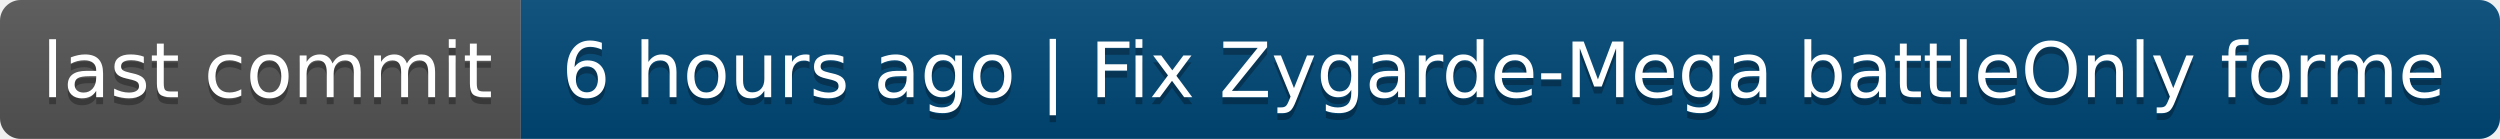
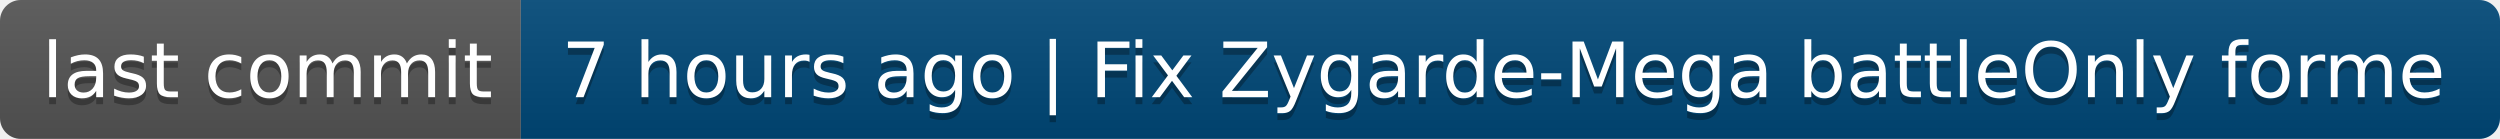
- <svg xmlns="http://www.w3.org/2000/svg" width="360" height="20" role="img" aria-label="last commit: 6 hours ago | Fix Zygarde-Mega battleOnly forme">
+ <svg xmlns="http://www.w3.org/2000/svg" width="360" height="20" role="img" aria-label="last commit: 7 hours ago | Fix Zygarde-Mega battleOnly forme">
  <linearGradient id="s" x2="0" y2="100%">
    <stop offset="0" stop-color="#bbb" stop-opacity=".1" />
    <stop offset="1" stop-opacity=".1" />
  </linearGradient>
  <clipPath id="r">
    <rect width="360" height="20" rx="3" fill="#fff" />
  </clipPath>
  <g clip-path="url(#r)">
    <rect width="75" height="20" fill="#555" />
    <rect x="75" width="285" height="20" fill="#004878" />
    <rect width="360" height="20" fill="url(#s)" />
  </g>
  <g fill="#fff" text-anchor="middle" font-family="Verdana,Geneva,DejaVu Sans,sans-serif" text-rendering="geometricPrecision" font-size="110">
    <text aria-hidden="true" x="385" y="150" fill="#010101" fill-opacity=".3" transform="scale(.1)" textLength="650">last commit</text>
    <text x="385" y="140" transform="scale(.1)" fill="#fff" textLength="650">last commit</text>
-     <text aria-hidden="true" x="2165" y="150" fill="#010101" fill-opacity=".3" transform="scale(.1)" textLength="2750">6 hours ago | Fix Zygarde-Mega battleOnly forme</text>
-     <text x="2165" y="140" transform="scale(.1)" fill="#fff" textLength="2750">6 hours ago | Fix Zygarde-Mega battleOnly forme</text>
+     <text aria-hidden="true" x="2165" y="150" fill="#010101" fill-opacity=".3" transform="scale(.1)" textLength="2750">7 hours ago | Fix Zygarde-Mega battleOnly forme</text>
+     <text x="2165" y="140" transform="scale(.1)" fill="#fff" textLength="2750">7 hours ago | Fix Zygarde-Mega battleOnly forme</text>
  </g>
</svg>
